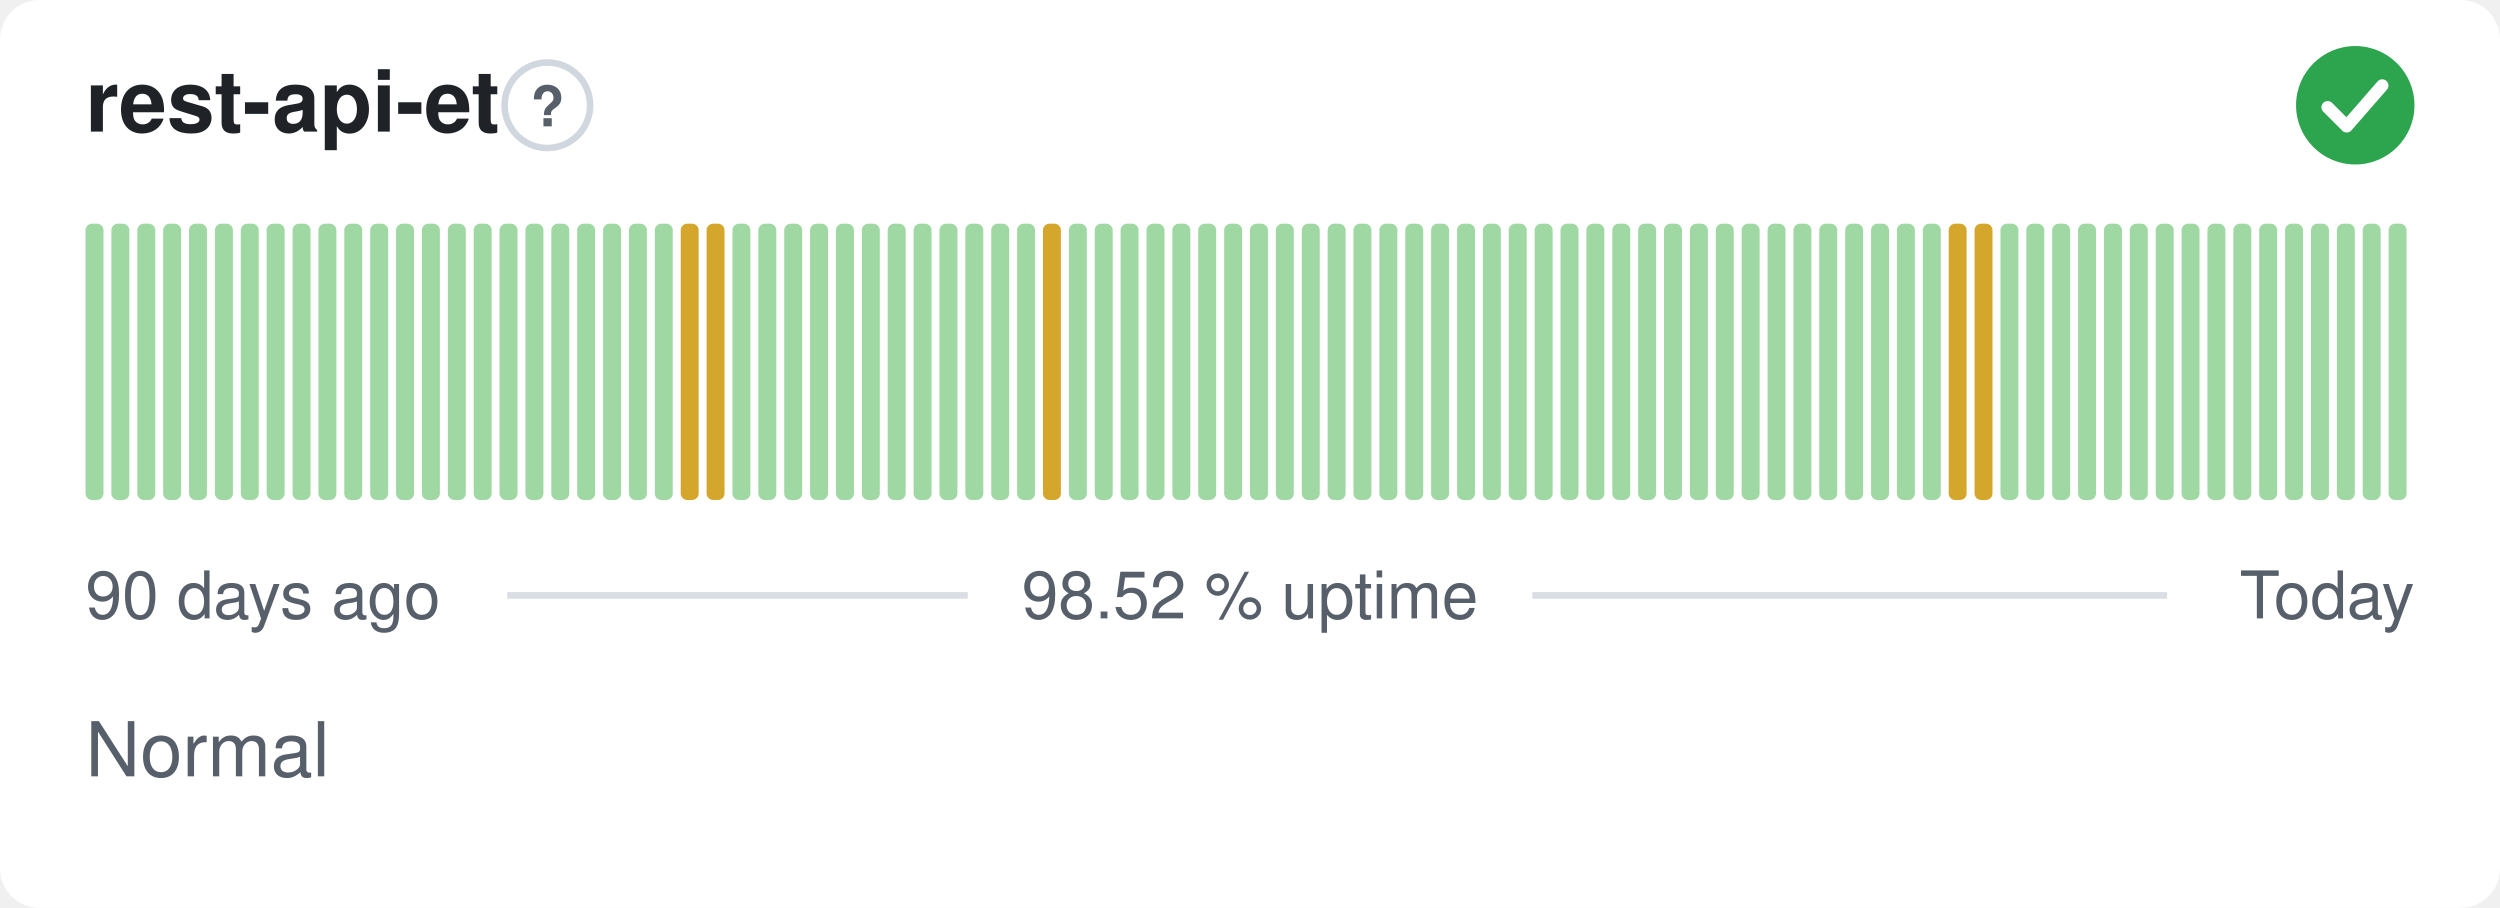
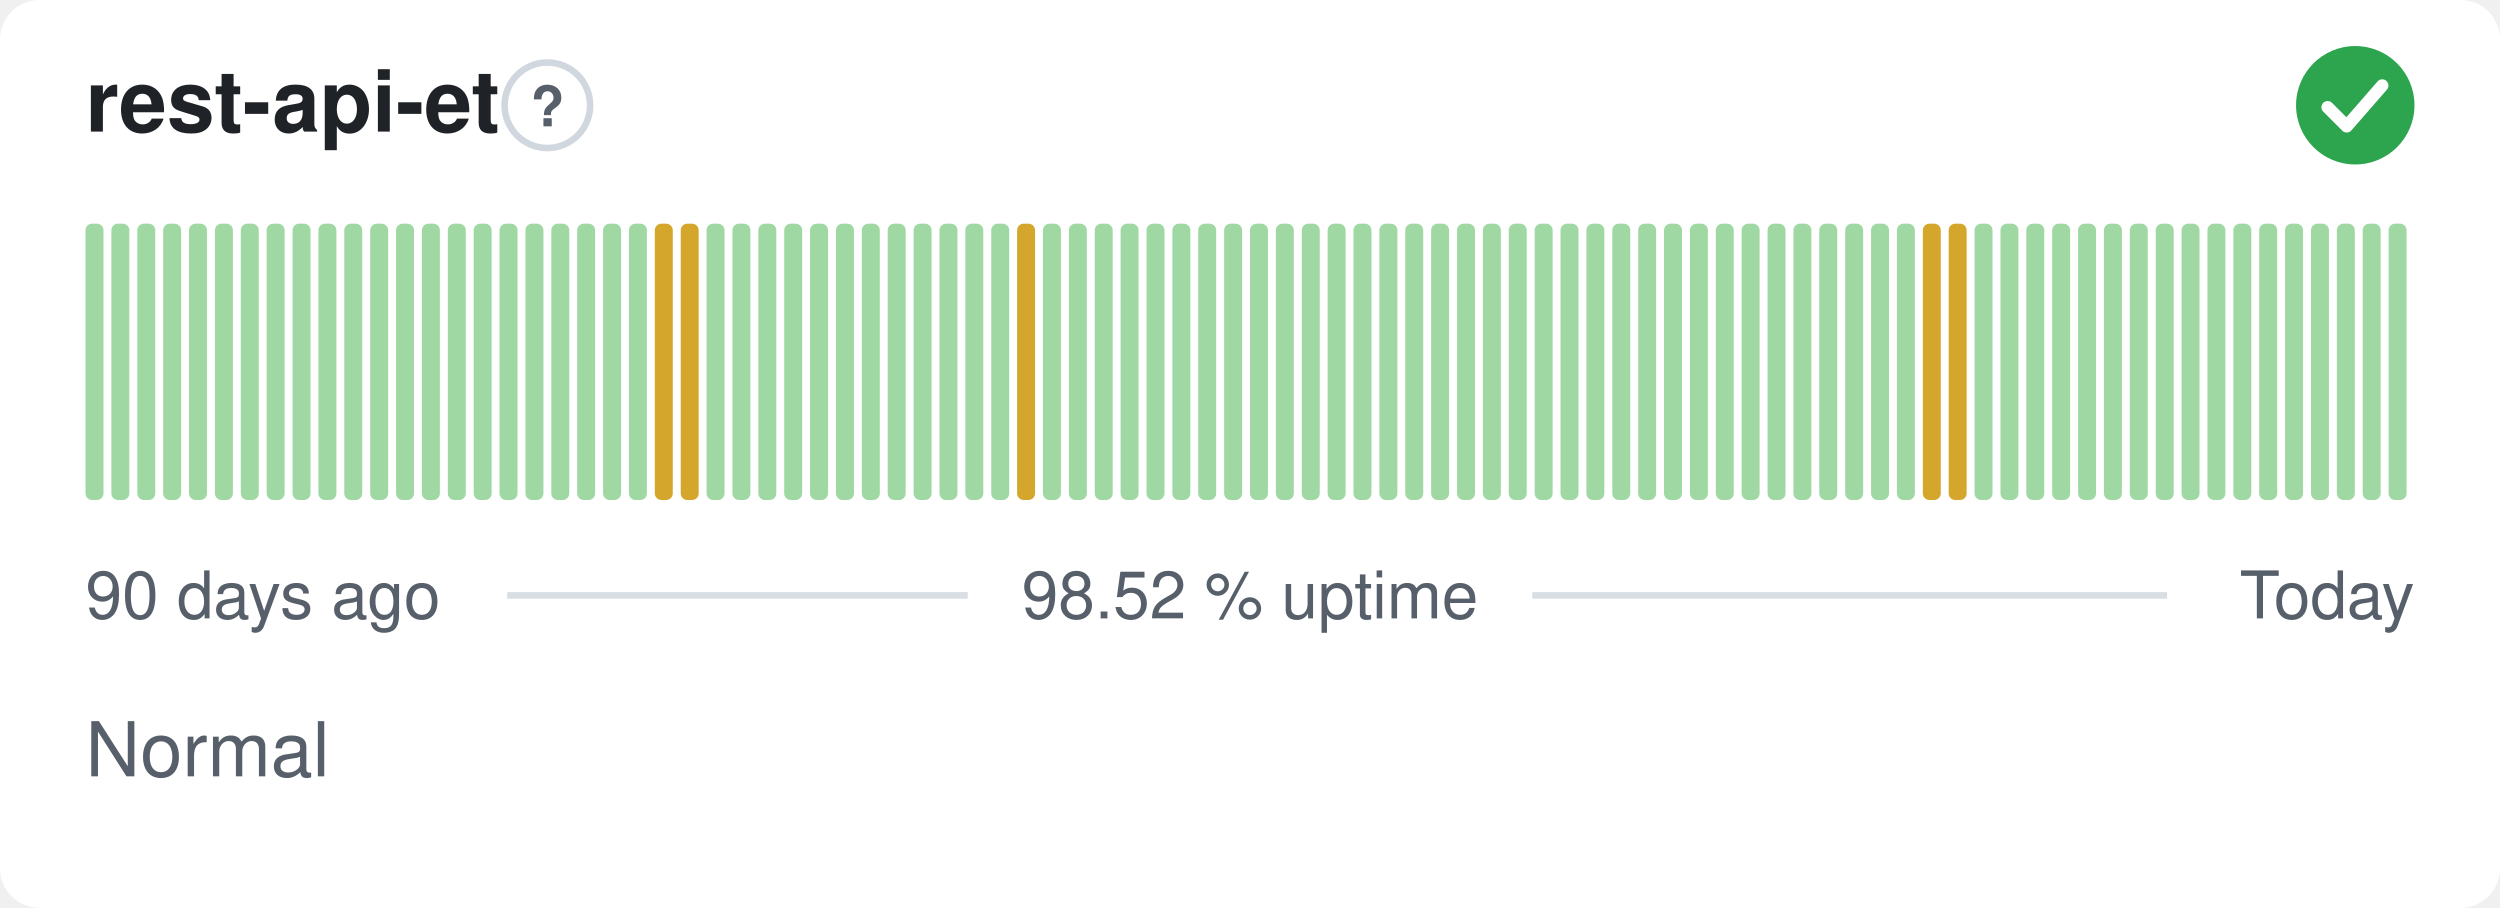
<svg xmlns="http://www.w3.org/2000/svg" width="380" height="138" viewBox="0 0 380 138" role="img" aria-label="rest-api-et: Normal, 98.52 % uptime over the last 90 days" font-family="-apple-system,BlinkMacSystemFont,'Segoe UI',Helvetica,Arial,sans-serif">
  <style>
    @media (prefers-color-scheme: dark) {
      .bg { fill: #0d1117 }
      .title { fill: #e6edf3 }
      .muted { fill: #8b949e }
      .hint { stroke: #30363d }
      .rule { stroke: #30363d }
      .nodata { fill: #21262d }
    }
  </style>
  <rect class="bg" width="380" height="138" rx="6" fill="#ffffff" />
  <text class="title" x="13" y="20" font-size="13" font-weight="600" fill="#1f2328">rest-api-et</text>
  <circle class="hint" cx="83.2" cy="16" r="6.5" fill="none" stroke="#d0d7de" stroke-width="1" />
  <text class="muted" x="83.2" y="19.2" text-anchor="middle" font-size="8.5" font-weight="700" fill="#57606a">?</text>
  <circle cx="358" cy="16" r="9" fill="#2da44e" />
  <path d="M353.80 16.30l2.90 2.90 5.40 -6.20" fill="none" stroke="#fff" stroke-width="1.89" stroke-linecap="round" stroke-linejoin="round" />
  <rect x="13.00" y="34.00" width="2.73" height="42.00" rx="1" fill="#9fd8a3" />
  <rect x="16.93" y="34.00" width="2.73" height="42.00" rx="1" fill="#9fd8a3" />
  <rect x="20.87" y="34.00" width="2.73" height="42.00" rx="1" fill="#9fd8a3" />
  <rect x="24.80" y="34.00" width="2.73" height="42.00" rx="1" fill="#9fd8a3" />
  <rect x="28.73" y="34.00" width="2.73" height="42.00" rx="1" fill="#9fd8a3" />
  <rect x="32.67" y="34.00" width="2.73" height="42.00" rx="1" fill="#9fd8a3" />
  <rect x="36.60" y="34.00" width="2.73" height="42.00" rx="1" fill="#9fd8a3" />
  <rect x="40.53" y="34.00" width="2.73" height="42.00" rx="1" fill="#9fd8a3" />
  <rect x="44.47" y="34.00" width="2.73" height="42.00" rx="1" fill="#9fd8a3" />
  <rect x="48.40" y="34.00" width="2.73" height="42.00" rx="1" fill="#9fd8a3" />
  <rect x="52.33" y="34.00" width="2.73" height="42.00" rx="1" fill="#9fd8a3" />
  <rect x="56.27" y="34.00" width="2.73" height="42.00" rx="1" fill="#9fd8a3" />
  <rect x="60.20" y="34.00" width="2.73" height="42.00" rx="1" fill="#9fd8a3" />
  <rect x="64.13" y="34.00" width="2.73" height="42.00" rx="1" fill="#9fd8a3" />
  <rect x="68.07" y="34.00" width="2.73" height="42.00" rx="1" fill="#9fd8a3" />
  <rect x="72.00" y="34.00" width="2.73" height="42.00" rx="1" fill="#9fd8a3" />
  <rect x="75.93" y="34.00" width="2.73" height="42.00" rx="1" fill="#9fd8a3" />
  <rect x="79.87" y="34.00" width="2.73" height="42.00" rx="1" fill="#9fd8a3" />
  <rect x="83.80" y="34.00" width="2.73" height="42.00" rx="1" fill="#9fd8a3" />
  <rect x="87.73" y="34.00" width="2.73" height="42.00" rx="1" fill="#9fd8a3" />
  <rect x="91.67" y="34.00" width="2.73" height="42.00" rx="1" fill="#9fd8a3" />
  <rect x="95.60" y="34.00" width="2.73" height="42.00" rx="1" fill="#9fd8a3" />
-   <rect x="99.53" y="34.00" width="2.73" height="42.00" rx="1" fill="#9fd8a3" />
+   <rect x="99.53" y="34.00" width="2.73" height="42.00" rx="1" fill="#d4a72c" />
  <rect x="103.47" y="34.00" width="2.73" height="42.00" rx="1" fill="#d4a72c" />
-   <rect x="107.40" y="34.00" width="2.73" height="42.00" rx="1" fill="#d4a72c" />
+   <rect x="107.40" y="34.00" width="2.73" height="42.00" rx="1" fill="#9fd8a3" />
  <rect x="111.33" y="34.00" width="2.73" height="42.00" rx="1" fill="#9fd8a3" />
  <rect x="115.27" y="34.00" width="2.73" height="42.00" rx="1" fill="#9fd8a3" />
  <rect x="119.20" y="34.00" width="2.73" height="42.00" rx="1" fill="#9fd8a3" />
  <rect x="123.13" y="34.00" width="2.73" height="42.00" rx="1" fill="#9fd8a3" />
  <rect x="127.07" y="34.00" width="2.73" height="42.00" rx="1" fill="#9fd8a3" />
  <rect x="131.00" y="34.00" width="2.73" height="42.00" rx="1" fill="#9fd8a3" />
  <rect x="134.93" y="34.00" width="2.73" height="42.00" rx="1" fill="#9fd8a3" />
  <rect x="138.87" y="34.00" width="2.73" height="42.00" rx="1" fill="#9fd8a3" />
  <rect x="142.80" y="34.00" width="2.73" height="42.00" rx="1" fill="#9fd8a3" />
  <rect x="146.73" y="34.00" width="2.73" height="42.00" rx="1" fill="#9fd8a3" />
  <rect x="150.67" y="34.00" width="2.73" height="42.00" rx="1" fill="#9fd8a3" />
-   <rect x="154.60" y="34.00" width="2.73" height="42.00" rx="1" fill="#9fd8a3" />
-   <rect x="158.53" y="34.00" width="2.73" height="42.00" rx="1" fill="#d4a72c" />
+   <rect x="154.60" y="34.00" width="2.73" height="42.00" rx="1" fill="#d4a72c" />
+   <rect x="158.53" y="34.00" width="2.73" height="42.00" rx="1" fill="#9fd8a3" />
  <rect x="162.47" y="34.00" width="2.73" height="42.00" rx="1" fill="#9fd8a3" />
  <rect x="166.40" y="34.00" width="2.73" height="42.00" rx="1" fill="#9fd8a3" />
  <rect x="170.33" y="34.00" width="2.73" height="42.00" rx="1" fill="#9fd8a3" />
  <rect x="174.27" y="34.00" width="2.73" height="42.00" rx="1" fill="#9fd8a3" />
  <rect x="178.20" y="34.00" width="2.73" height="42.00" rx="1" fill="#9fd8a3" />
  <rect x="182.13" y="34.00" width="2.73" height="42.00" rx="1" fill="#9fd8a3" />
  <rect x="186.07" y="34.00" width="2.73" height="42.00" rx="1" fill="#9fd8a3" />
  <rect x="190.00" y="34.00" width="2.73" height="42.00" rx="1" fill="#9fd8a3" />
  <rect x="193.93" y="34.00" width="2.73" height="42.00" rx="1" fill="#9fd8a3" />
  <rect x="197.87" y="34.00" width="2.73" height="42.00" rx="1" fill="#9fd8a3" />
  <rect x="201.80" y="34.00" width="2.73" height="42.00" rx="1" fill="#9fd8a3" />
  <rect x="205.73" y="34.00" width="2.73" height="42.00" rx="1" fill="#9fd8a3" />
  <rect x="209.67" y="34.00" width="2.73" height="42.00" rx="1" fill="#9fd8a3" />
  <rect x="213.60" y="34.00" width="2.73" height="42.00" rx="1" fill="#9fd8a3" />
  <rect x="217.53" y="34.00" width="2.73" height="42.00" rx="1" fill="#9fd8a3" />
  <rect x="221.47" y="34.00" width="2.73" height="42.00" rx="1" fill="#9fd8a3" />
  <rect x="225.40" y="34.00" width="2.73" height="42.00" rx="1" fill="#9fd8a3" />
  <rect x="229.33" y="34.00" width="2.73" height="42.00" rx="1" fill="#9fd8a3" />
  <rect x="233.27" y="34.00" width="2.73" height="42.00" rx="1" fill="#9fd8a3" />
  <rect x="237.20" y="34.00" width="2.73" height="42.00" rx="1" fill="#9fd8a3" />
  <rect x="241.13" y="34.00" width="2.73" height="42.00" rx="1" fill="#9fd8a3" />
  <rect x="245.07" y="34.00" width="2.73" height="42.00" rx="1" fill="#9fd8a3" />
  <rect x="249.00" y="34.00" width="2.73" height="42.00" rx="1" fill="#9fd8a3" />
  <rect x="252.93" y="34.00" width="2.73" height="42.00" rx="1" fill="#9fd8a3" />
  <rect x="256.87" y="34.00" width="2.73" height="42.00" rx="1" fill="#9fd8a3" />
  <rect x="260.80" y="34.00" width="2.73" height="42.00" rx="1" fill="#9fd8a3" />
  <rect x="264.73" y="34.00" width="2.73" height="42.00" rx="1" fill="#9fd8a3" />
  <rect x="268.67" y="34.00" width="2.73" height="42.00" rx="1" fill="#9fd8a3" />
  <rect x="272.60" y="34.00" width="2.73" height="42.00" rx="1" fill="#9fd8a3" />
  <rect x="276.53" y="34.00" width="2.73" height="42.00" rx="1" fill="#9fd8a3" />
  <rect x="280.47" y="34.00" width="2.73" height="42.00" rx="1" fill="#9fd8a3" />
  <rect x="284.40" y="34.00" width="2.73" height="42.00" rx="1" fill="#9fd8a3" />
  <rect x="288.33" y="34.00" width="2.73" height="42.00" rx="1" fill="#9fd8a3" />
-   <rect x="292.27" y="34.00" width="2.73" height="42.00" rx="1" fill="#9fd8a3" />
+   <rect x="292.27" y="34.00" width="2.73" height="42.00" rx="1" fill="#d4a72c" />
  <rect x="296.20" y="34.00" width="2.73" height="42.00" rx="1" fill="#d4a72c" />
-   <rect x="300.13" y="34.00" width="2.73" height="42.00" rx="1" fill="#d4a72c" />
+   <rect x="300.13" y="34.00" width="2.73" height="42.00" rx="1" fill="#9fd8a3" />
  <rect x="304.07" y="34.00" width="2.73" height="42.00" rx="1" fill="#9fd8a3" />
  <rect x="308.00" y="34.00" width="2.73" height="42.00" rx="1" fill="#9fd8a3" />
  <rect x="311.93" y="34.00" width="2.73" height="42.00" rx="1" fill="#9fd8a3" />
  <rect x="315.87" y="34.00" width="2.73" height="42.00" rx="1" fill="#9fd8a3" />
  <rect x="319.80" y="34.00" width="2.73" height="42.00" rx="1" fill="#9fd8a3" />
  <rect x="323.73" y="34.00" width="2.73" height="42.00" rx="1" fill="#9fd8a3" />
  <rect x="327.67" y="34.00" width="2.73" height="42.00" rx="1" fill="#9fd8a3" />
  <rect x="331.60" y="34.00" width="2.73" height="42.00" rx="1" fill="#9fd8a3" />
  <rect x="335.53" y="34.00" width="2.73" height="42.00" rx="1" fill="#9fd8a3" />
  <rect x="339.47" y="34.00" width="2.73" height="42.00" rx="1" fill="#9fd8a3" />
  <rect x="343.40" y="34.00" width="2.73" height="42.00" rx="1" fill="#9fd8a3" />
  <rect x="347.33" y="34.00" width="2.73" height="42.00" rx="1" fill="#9fd8a3" />
  <rect x="351.27" y="34.00" width="2.73" height="42.00" rx="1" fill="#9fd8a3" />
  <rect x="355.20" y="34.00" width="2.73" height="42.00" rx="1" fill="#9fd8a3" />
  <rect x="359.13" y="34.00" width="2.73" height="42.00" rx="1" fill="#9fd8a3" />
  <rect x="363.07" y="34.00" width="2.73" height="42.00" rx="1" fill="#9fd8a3" />
  <text class="muted" x="13" y="94" font-size="10" fill="#57606a">90 days ago</text>
  <text class="muted" x="190" y="94" text-anchor="middle" font-size="10" fill="#57606a">98.52 % uptime</text>
  <text class="muted" x="367" y="94" text-anchor="end" font-size="10" fill="#57606a">Today</text>
  <line class="rule" x1="77.1" y1="90.5" x2="147.1" y2="90.5" stroke="#d8dee4" stroke-width="1" />
  <line class="rule" x1="232.9" y1="90.5" x2="329.4" y2="90.5" stroke="#d8dee4" stroke-width="1" />
  <text class="muted" x="13" y="118" font-size="11.5" fill="#57606a">Normal</text>
</svg>
